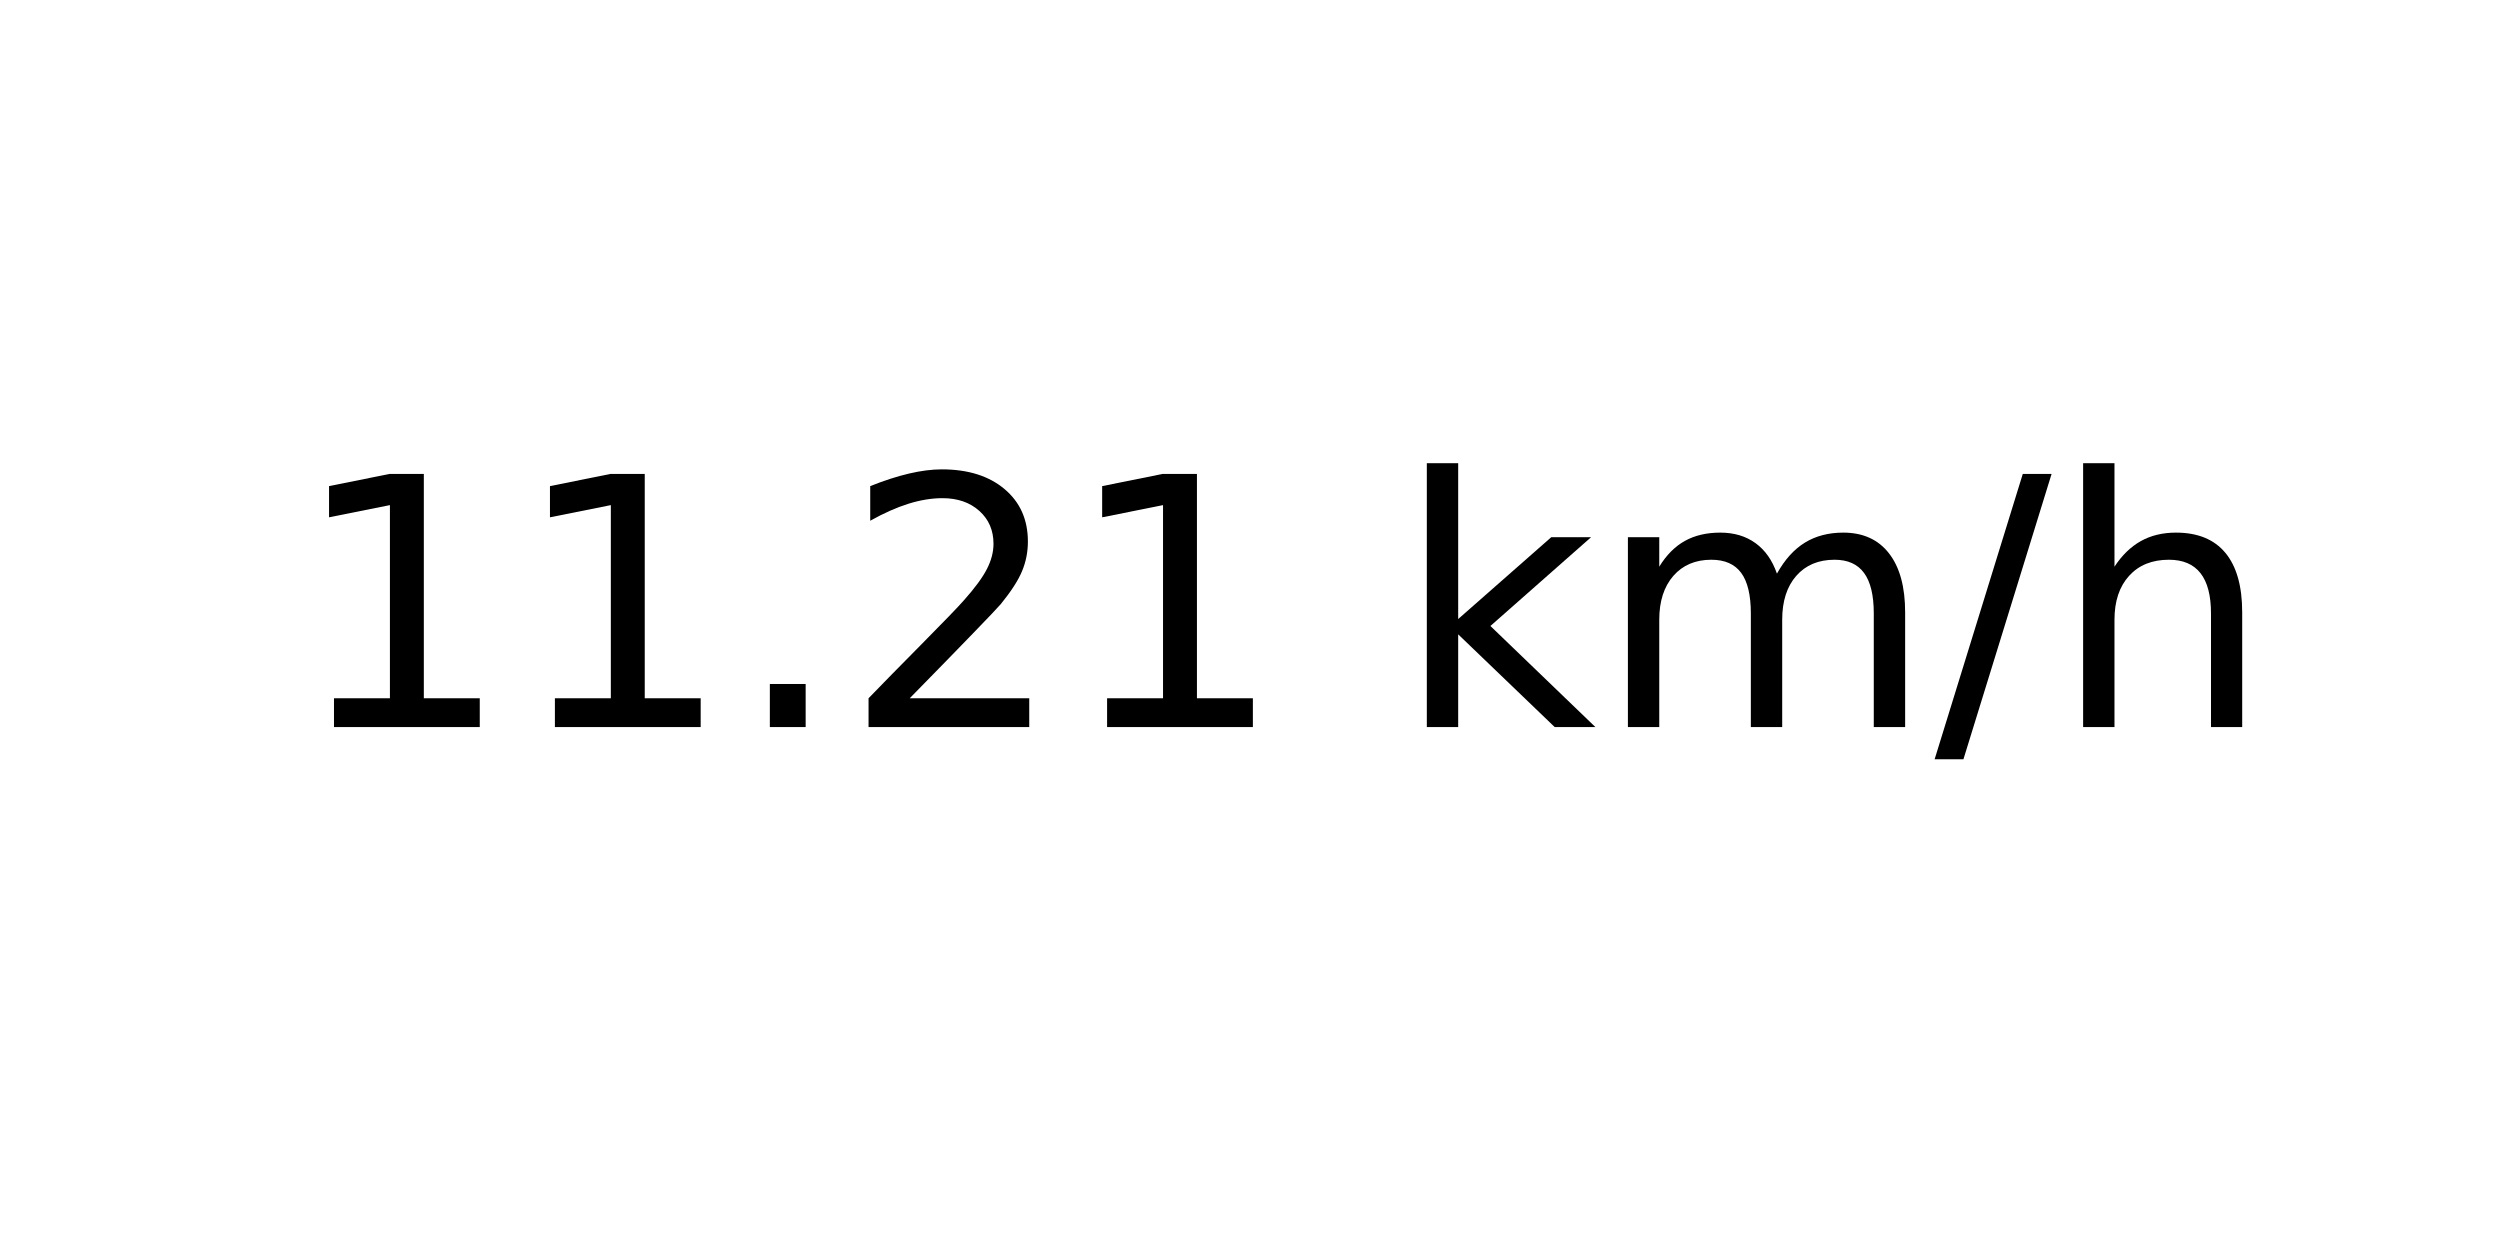
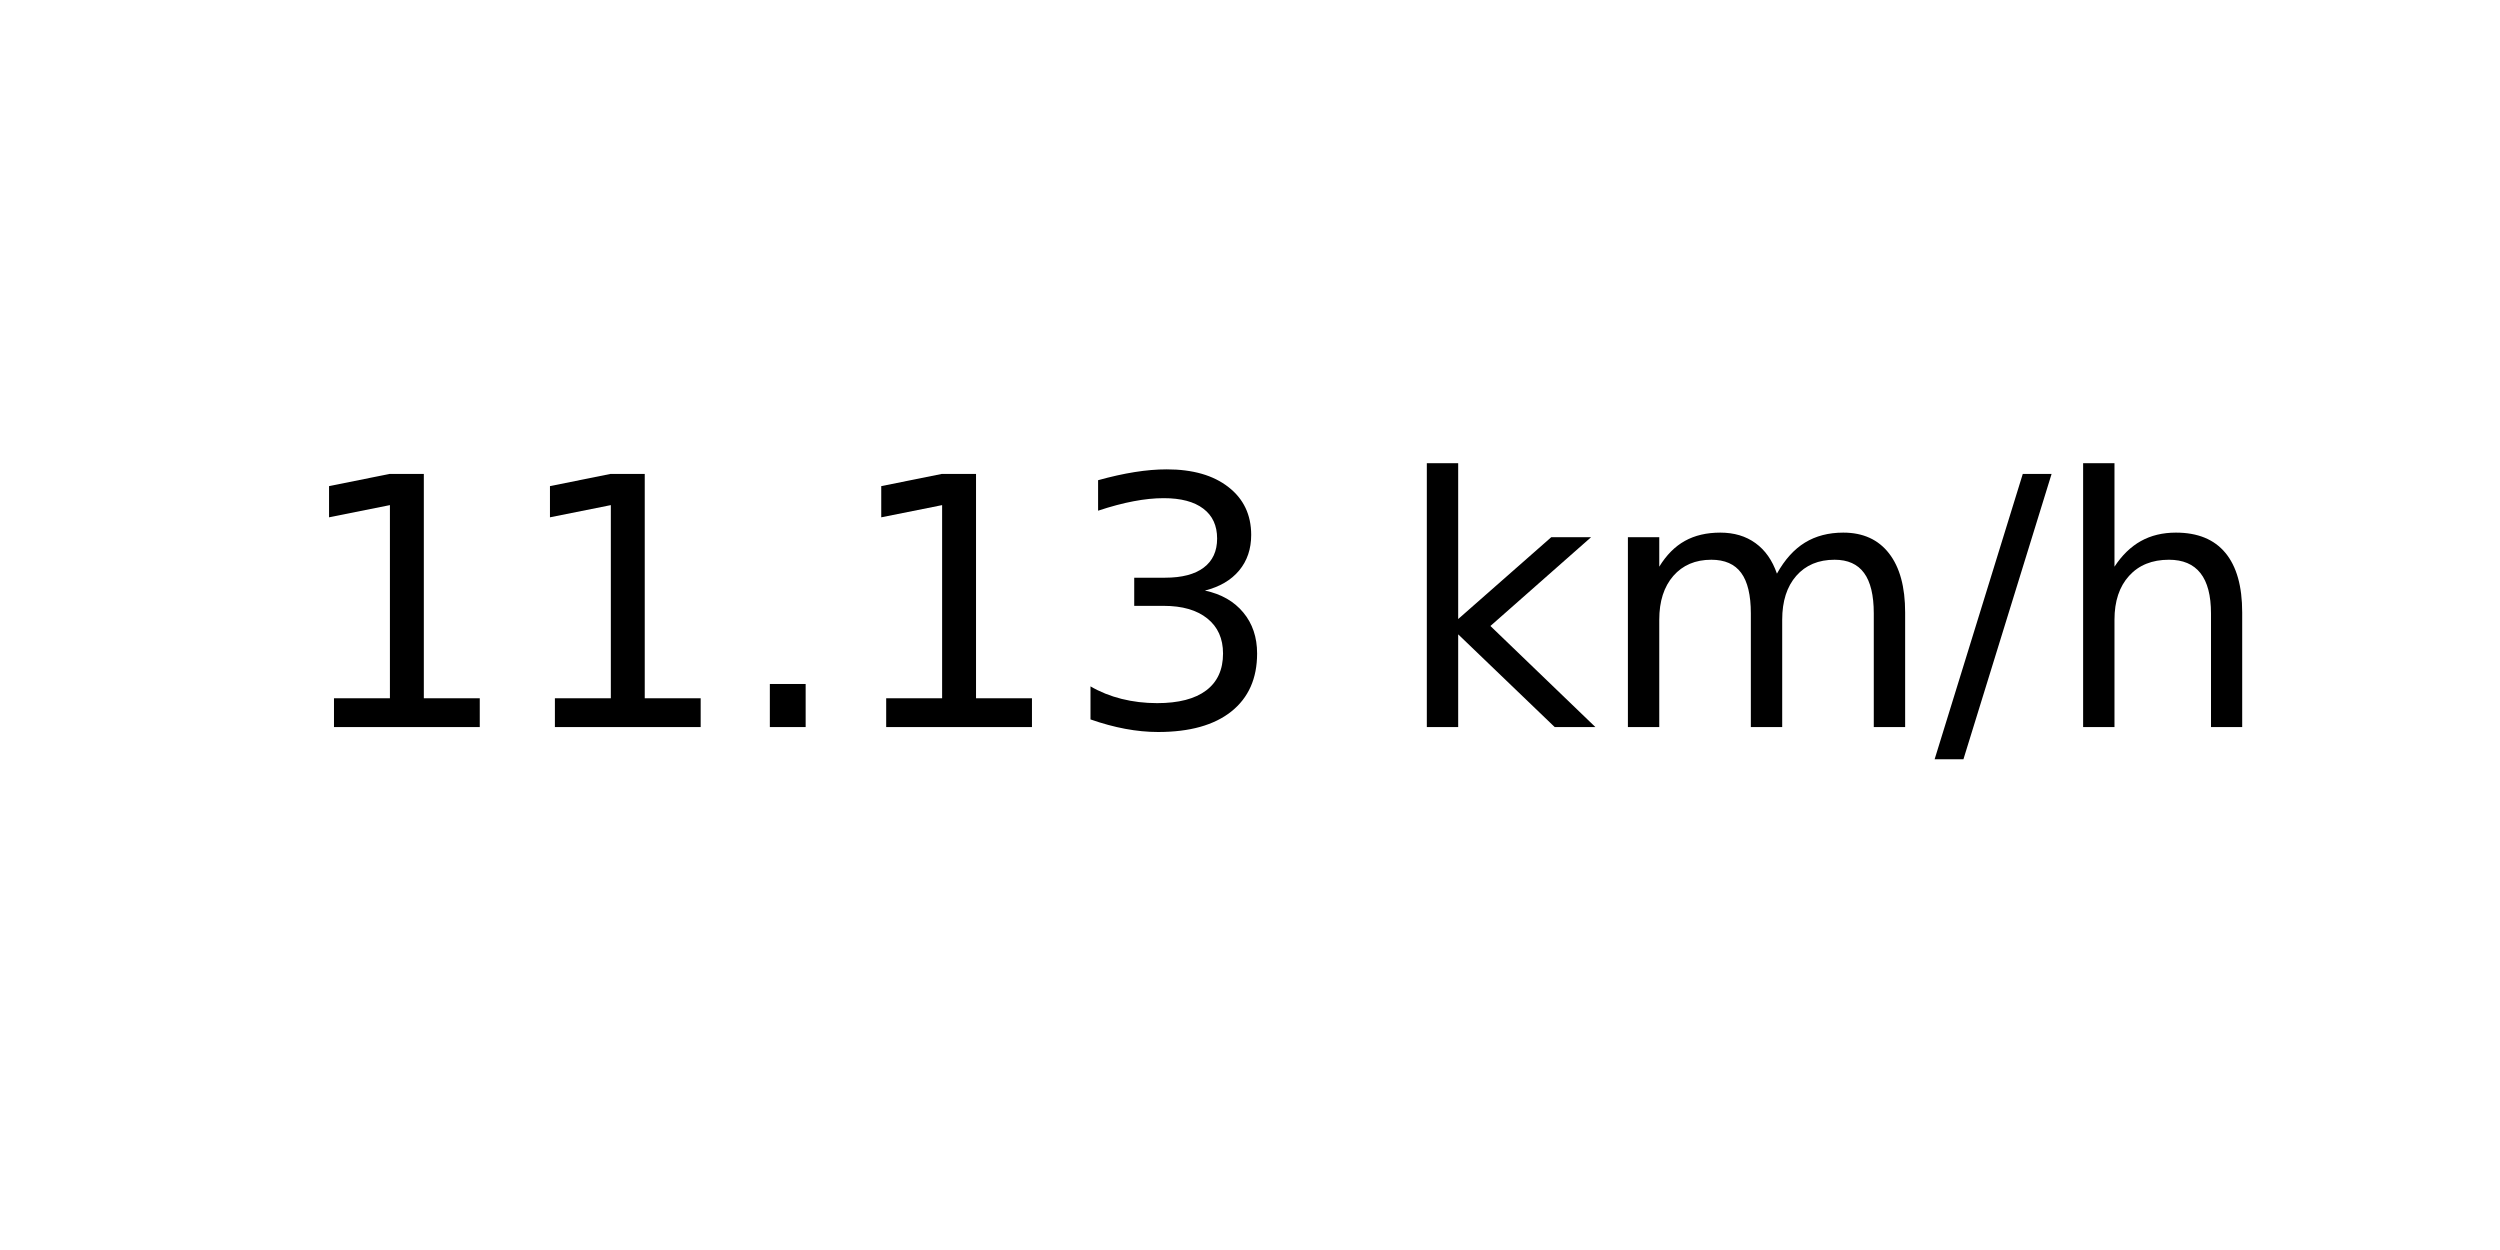
<svg xmlns="http://www.w3.org/2000/svg" xmlns:xlink="http://www.w3.org/1999/xlink" width="72pt" height="36pt" viewBox="0 0 72 36" version="1.1">
  <defs>
    <style type="text/css">*{stroke-linejoin: round; stroke-linecap: butt}</style>
  </defs>
  <g id="figure_1">
    <g id="axes_1">
      <g id="text_1">
        <g transform="translate(8.378125 20.93937) scale(0.1 -0.1)">
          <defs>
            <path id="DejaVuSans-31" d="M 794 531  L 1825 531  L 1825 4091  L 703 3866  L 703 4441  L 1819 4666  L 2450 4666  L 2450 531  L 3481 531  L 3481 0  L 794 0  L 794 531  z " transform="scale(0.015625)" />
            <path id="DejaVuSans-2e" d="M 684 794  L 1344 794  L 1344 0  L 684 0  L 684 794  z " transform="scale(0.015625)" />
-             <path id="DejaVuSans-32" d="M 1228 531  L 3431 531  L 3431 0  L 469 0  L 469 531  Q 828 903 1448 1529  Q 2069 2156 2228 2338  Q 2531 2678 2651 2914  Q 2772 3150 2772 3378  Q 2772 3750 2511 3984  Q 2250 4219 1831 4219  Q 1534 4219 1204 4116  Q 875 4013 500 3803  L 500 4441  Q 881 4594 1212 4672  Q 1544 4750 1819 4750  Q 2544 4750 2975 4387  Q 3406 4025 3406 3419  Q 3406 3131 3298 2873  Q 3191 2616 2906 2266  Q 2828 2175 2409 1742  Q 1991 1309 1228 531  z " transform="scale(0.015625)" />
+             <path id="DejaVuSans-33" d="M 2597 2516  Q 3050 2419 3304 2112  Q 3559 1806 3559 1356  Q 3559 666 3084 287  Q 2609 -91 1734 -91  Q 1441 -91 1130 -33  Q 819 25 488 141  L 488 750  Q 750 597 1062 519  Q 1375 441 1716 441  Q 2309 441 2620 675  Q 2931 909 2931 1356  Q 2931 1769 2642 2001  Q 2353 2234 1838 2234  L 1294 2234  L 1294 2753  L 1863 2753  Q 2328 2753 2575 2939  Q 2822 3125 2822 3475  Q 2822 3834 2567 4026  Q 2313 4219 1838 4219  Q 1578 4219 1281 4162  Q 984 4106 628 3988  L 628 4550  Q 988 4650 1302 4700  Q 1616 4750 1894 4750  Q 2613 4750 3031 4423  Q 3450 4097 3450 3541  Q 3450 3153 3228 2886  Q 3006 2619 2597 2516  z " transform="scale(0.015625)" />
            <path id="DejaVuSans-20" transform="scale(0.015625)" />
            <path id="DejaVuSans-6b" d="M 581 4863  L 1159 4863  L 1159 1991  L 2875 3500  L 3609 3500  L 1753 1863  L 3688 0  L 2938 0  L 1159 1709  L 1159 0  L 581 0  L 581 4863  z " transform="scale(0.015625)" />
            <path id="DejaVuSans-6d" d="M 3328 2828  Q 3544 3216 3844 3400  Q 4144 3584 4550 3584  Q 5097 3584 5394 3201  Q 5691 2819 5691 2113  L 5691 0  L 5113 0  L 5113 2094  Q 5113 2597 4934 2840  Q 4756 3084 4391 3084  Q 3944 3084 3684 2787  Q 3425 2491 3425 1978  L 3425 0  L 2847 0  L 2847 2094  Q 2847 2600 2669 2842  Q 2491 3084 2119 3084  Q 1678 3084 1418 2786  Q 1159 2488 1159 1978  L 1159 0  L 581 0  L 581 3500  L 1159 3500  L 1159 2956  Q 1356 3278 1631 3431  Q 1906 3584 2284 3584  Q 2666 3584 2933 3390  Q 3200 3197 3328 2828  z " transform="scale(0.015625)" />
            <path id="DejaVuSans-2f" d="M 1625 4666  L 2156 4666  L 531 -594  L 0 -594  L 1625 4666  z " transform="scale(0.015625)" />
            <path id="DejaVuSans-68" d="M 3513 2113  L 3513 0  L 2938 0  L 2938 2094  Q 2938 2591 2744 2837  Q 2550 3084 2163 3084  Q 1697 3084 1428 2787  Q 1159 2491 1159 1978  L 1159 0  L 581 0  L 581 4863  L 1159 4863  L 1159 2956  Q 1366 3272 1645 3428  Q 1925 3584 2291 3584  Q 2894 3584 3203 3211  Q 3513 2838 3513 2113  z " transform="scale(0.015625)" />
          </defs>
          <use xlink:href="#DejaVuSans-31" />
          <use xlink:href="#DejaVuSans-31" x="63.623" />
          <use xlink:href="#DejaVuSans-2e" x="127.246" />
-           <use xlink:href="#DejaVuSans-32" x="159.033" />
-           <use xlink:href="#DejaVuSans-31" x="222.656" />
+           <use xlink:href="#DejaVuSans-31" x="159.033" />
+           <use xlink:href="#DejaVuSans-33" x="222.656" />
          <use xlink:href="#DejaVuSans-20" x="286.279" />
          <use xlink:href="#DejaVuSans-6b" x="318.066" />
          <use xlink:href="#DejaVuSans-6d" x="375.977" />
          <use xlink:href="#DejaVuSans-2f" x="473.389" />
          <use xlink:href="#DejaVuSans-68" x="507.08" />
        </g>
      </g>
    </g>
  </g>
</svg>
